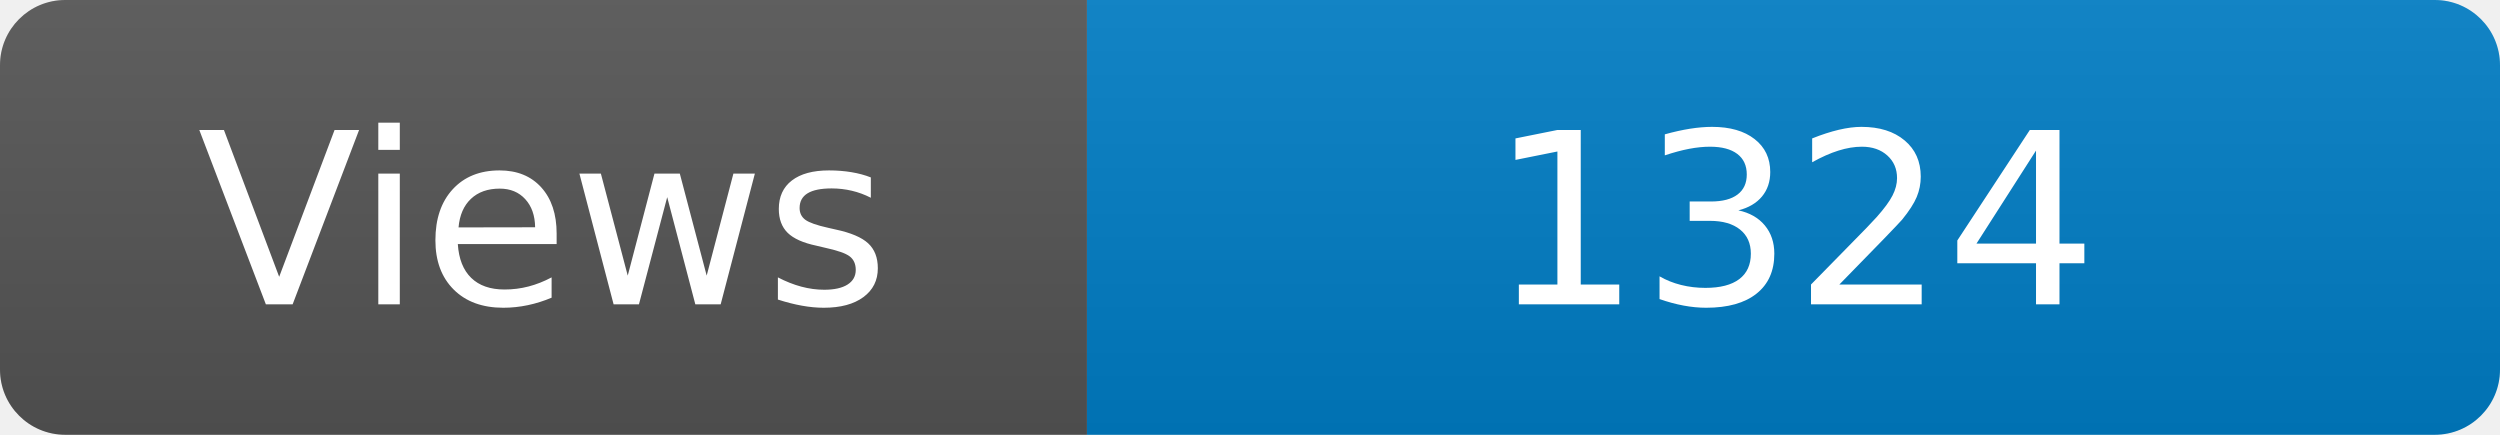
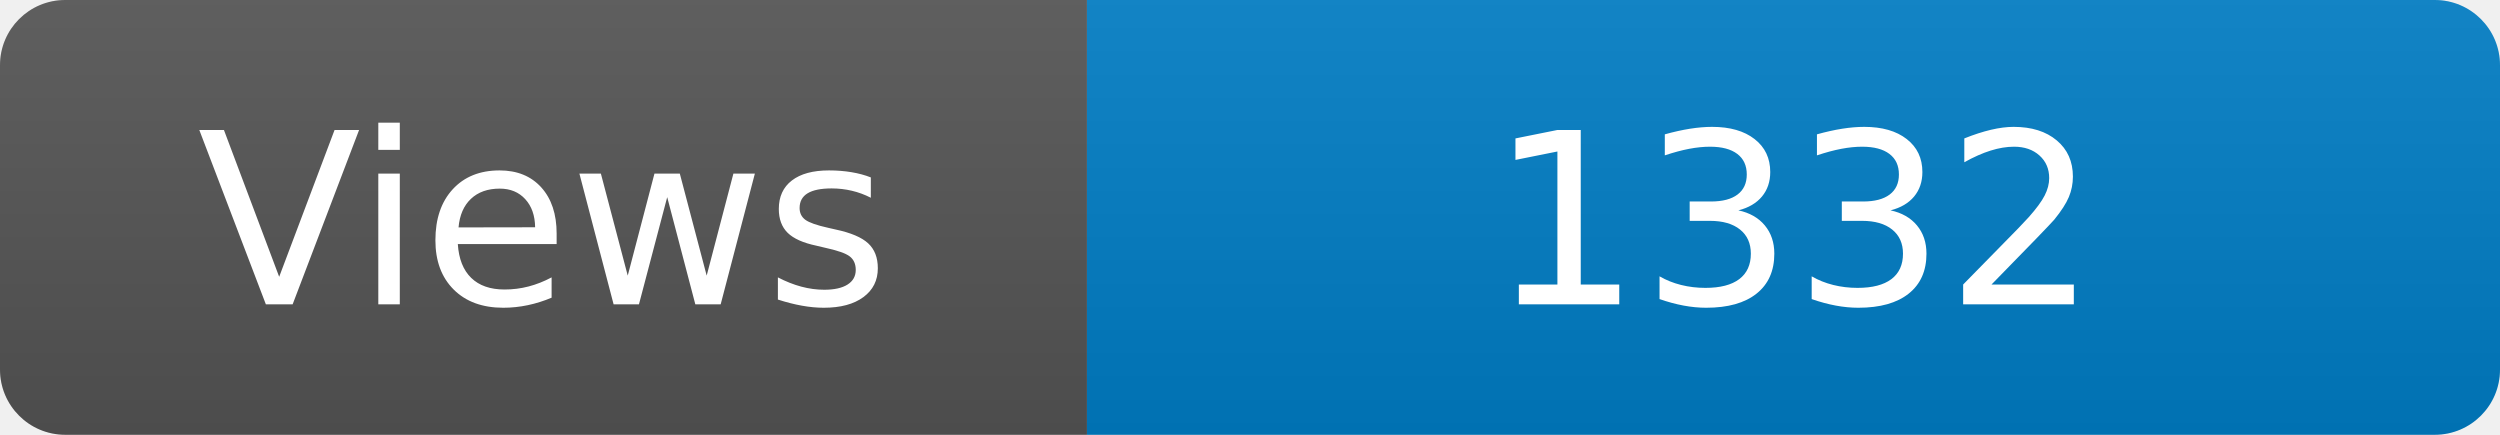
<svg xmlns="http://www.w3.org/2000/svg" width="115" height="20" role="img" aria-label="Maintained?: yes">
  <linearGradient id="s" x2="0" y2="100%">
    <stop offset="0" stop-color="#bbb" stop-opacity=".1" />
    <stop offset="1" stop-opacity=".1" />
  </linearGradient>
  <clipPath id="r">
    <rect width="115" height="20" rx="3" fill="#fff" />
  </clipPath>
  <g clip-path="url(#r)">
    <rect width="50" height="20" fill="#555" />
    <rect x="50" width="160" height="20" fill="#007ec6" />
    <rect width="115" height="20" fill="url(#s)" />
  </g>
  <g fill="#fff" text-anchor="middle" font-family="Verdana,Geneva,DejaVu Sans,sans-serif" font-size="110">
    <text x="250" y="140" transform="scale(.1)" fill="#fff">Views</text>
-     <text x="825" y="140" transform="scale(.1)" fill="#fff">1324</text>
+     <text x="825" y="140" transform="scale(.1)" fill="#fff">1332</text>
  </g>
</svg>
